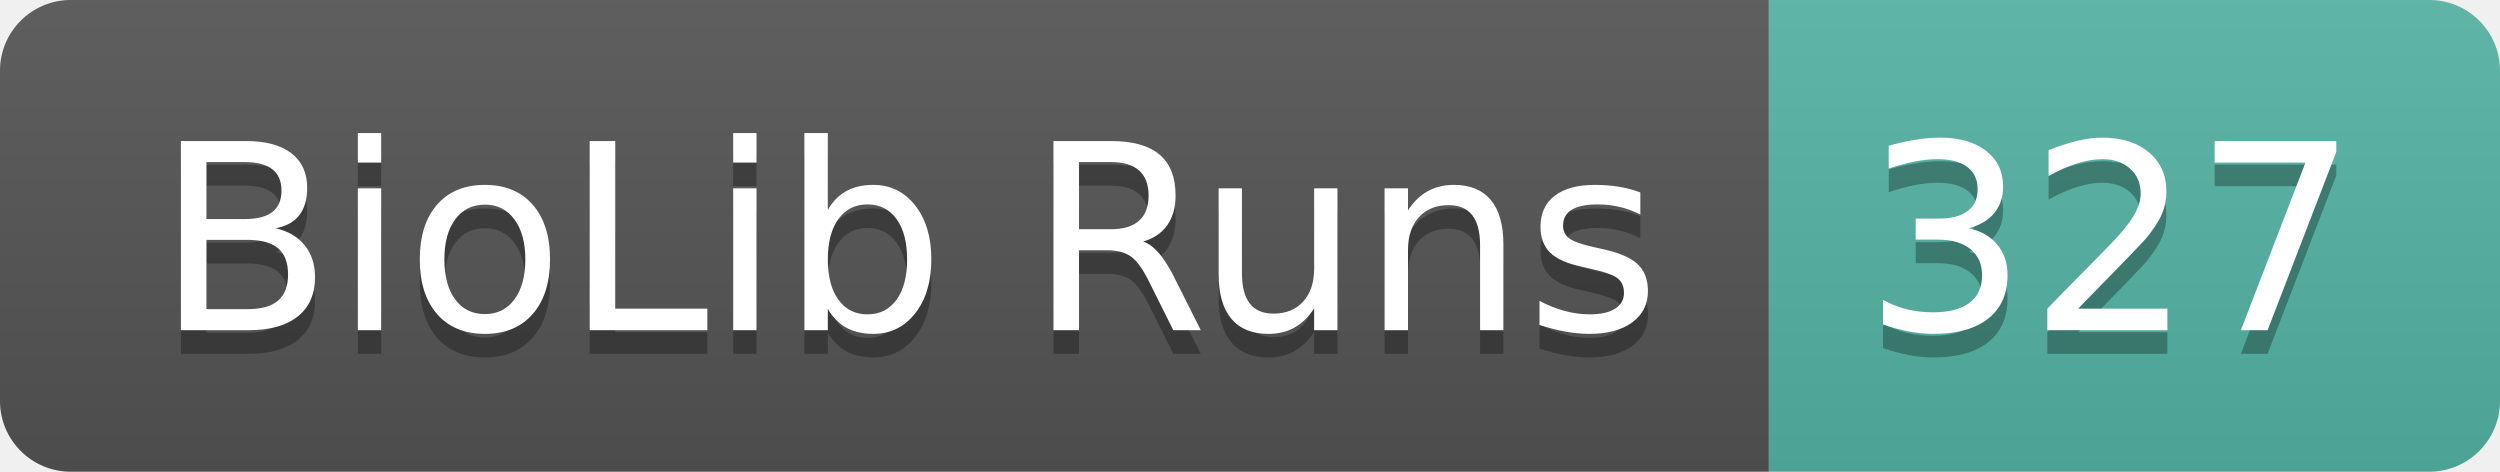
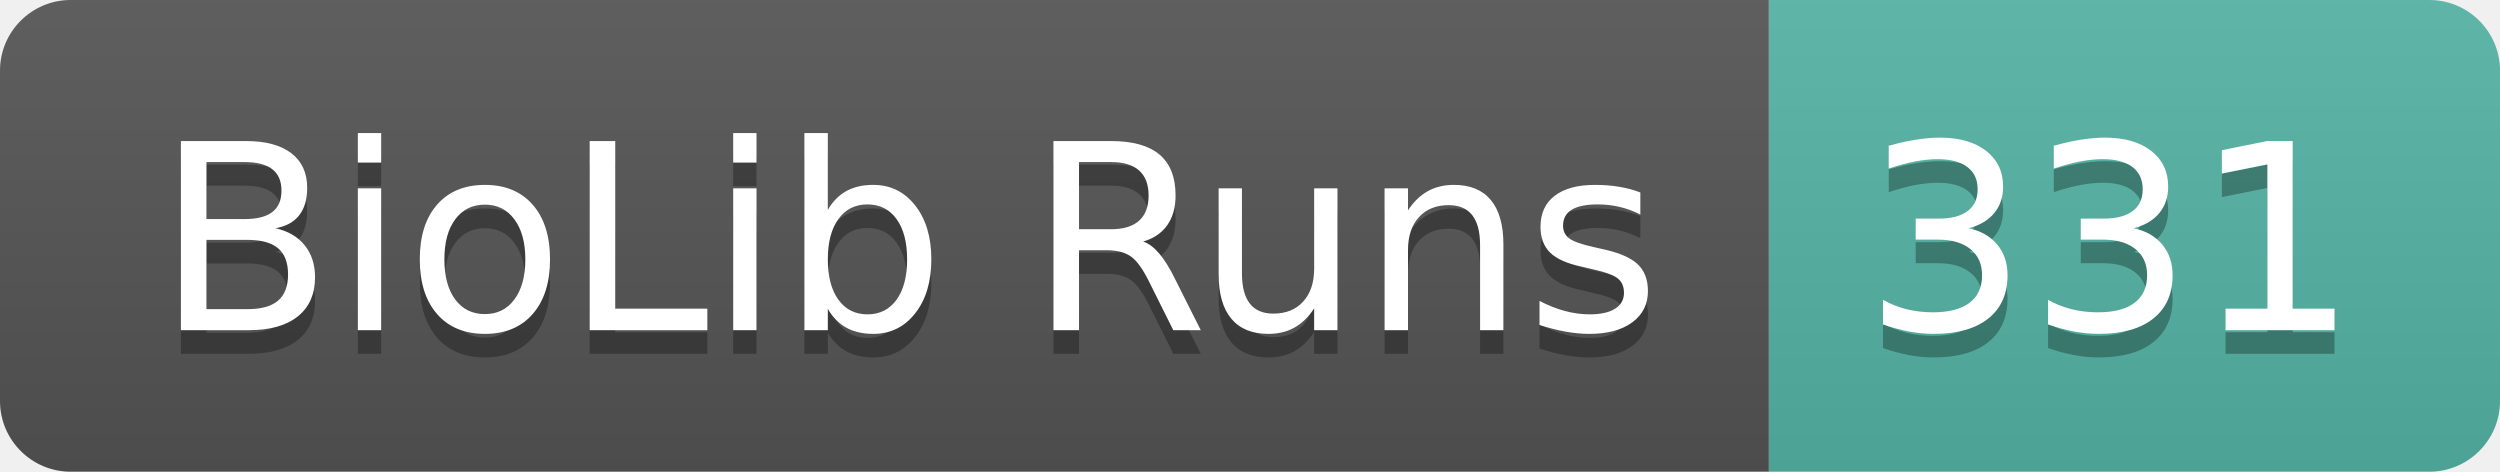
- <svg xmlns="http://www.w3.org/2000/svg" width="106" height="20" role="img" aria-label="BioLib Runs: 327">
+ <svg xmlns="http://www.w3.org/2000/svg" width="106" height="20" role="img" aria-label="BioLib Runs: 331">
  <linearGradient id="s" x2="0" y2="100%">
    <stop offset="0" stop-color="#bbb" stop-opacity=".1" />
    <stop offset="1" stop-opacity=".1" />
  </linearGradient>
  <clipPath id="r">
    <rect width="106" height="20" rx="3" fill="#fff" />
  </clipPath>
  <g clip-path="url(#r)">
    <rect width="75" height="20" fill="#555" />
    <rect x="75" width="31" height="20" fill="#55b5a6" />
    <rect width="106" height="20" fill="url(#s)" />
  </g>
  <g fill="#fff" text-anchor="middle" font-family="Verdana,Geneva,DejaVu Sans,sans-serif" text-rendering="geometricPrecision" font-size="110">
    <text aria-hidden="true" x="385" y="150" fill="#010101" fill-opacity=".3" transform="scale(.1)" textLength="650">BioLib Runs</text>
    <text x="385" y="140" transform="scale(.1)" fill="#fff" textLength="650">BioLib Runs</text>
-     <text aria-hidden="true" x="895" y="150" fill="#010101" fill-opacity=".3" transform="scale(.1)" textLength="210">327</text>
-     <text x="895" y="140" transform="scale(.1)" fill="#fff" textLength="210">327</text>
+     <text aria-hidden="true" x="895" y="150" fill="#010101" fill-opacity=".3" transform="scale(.1)" textLength="210">331</text>
+     <text x="895" y="140" transform="scale(.1)" fill="#fff" textLength="210">331</text>
  </g>
</svg>
